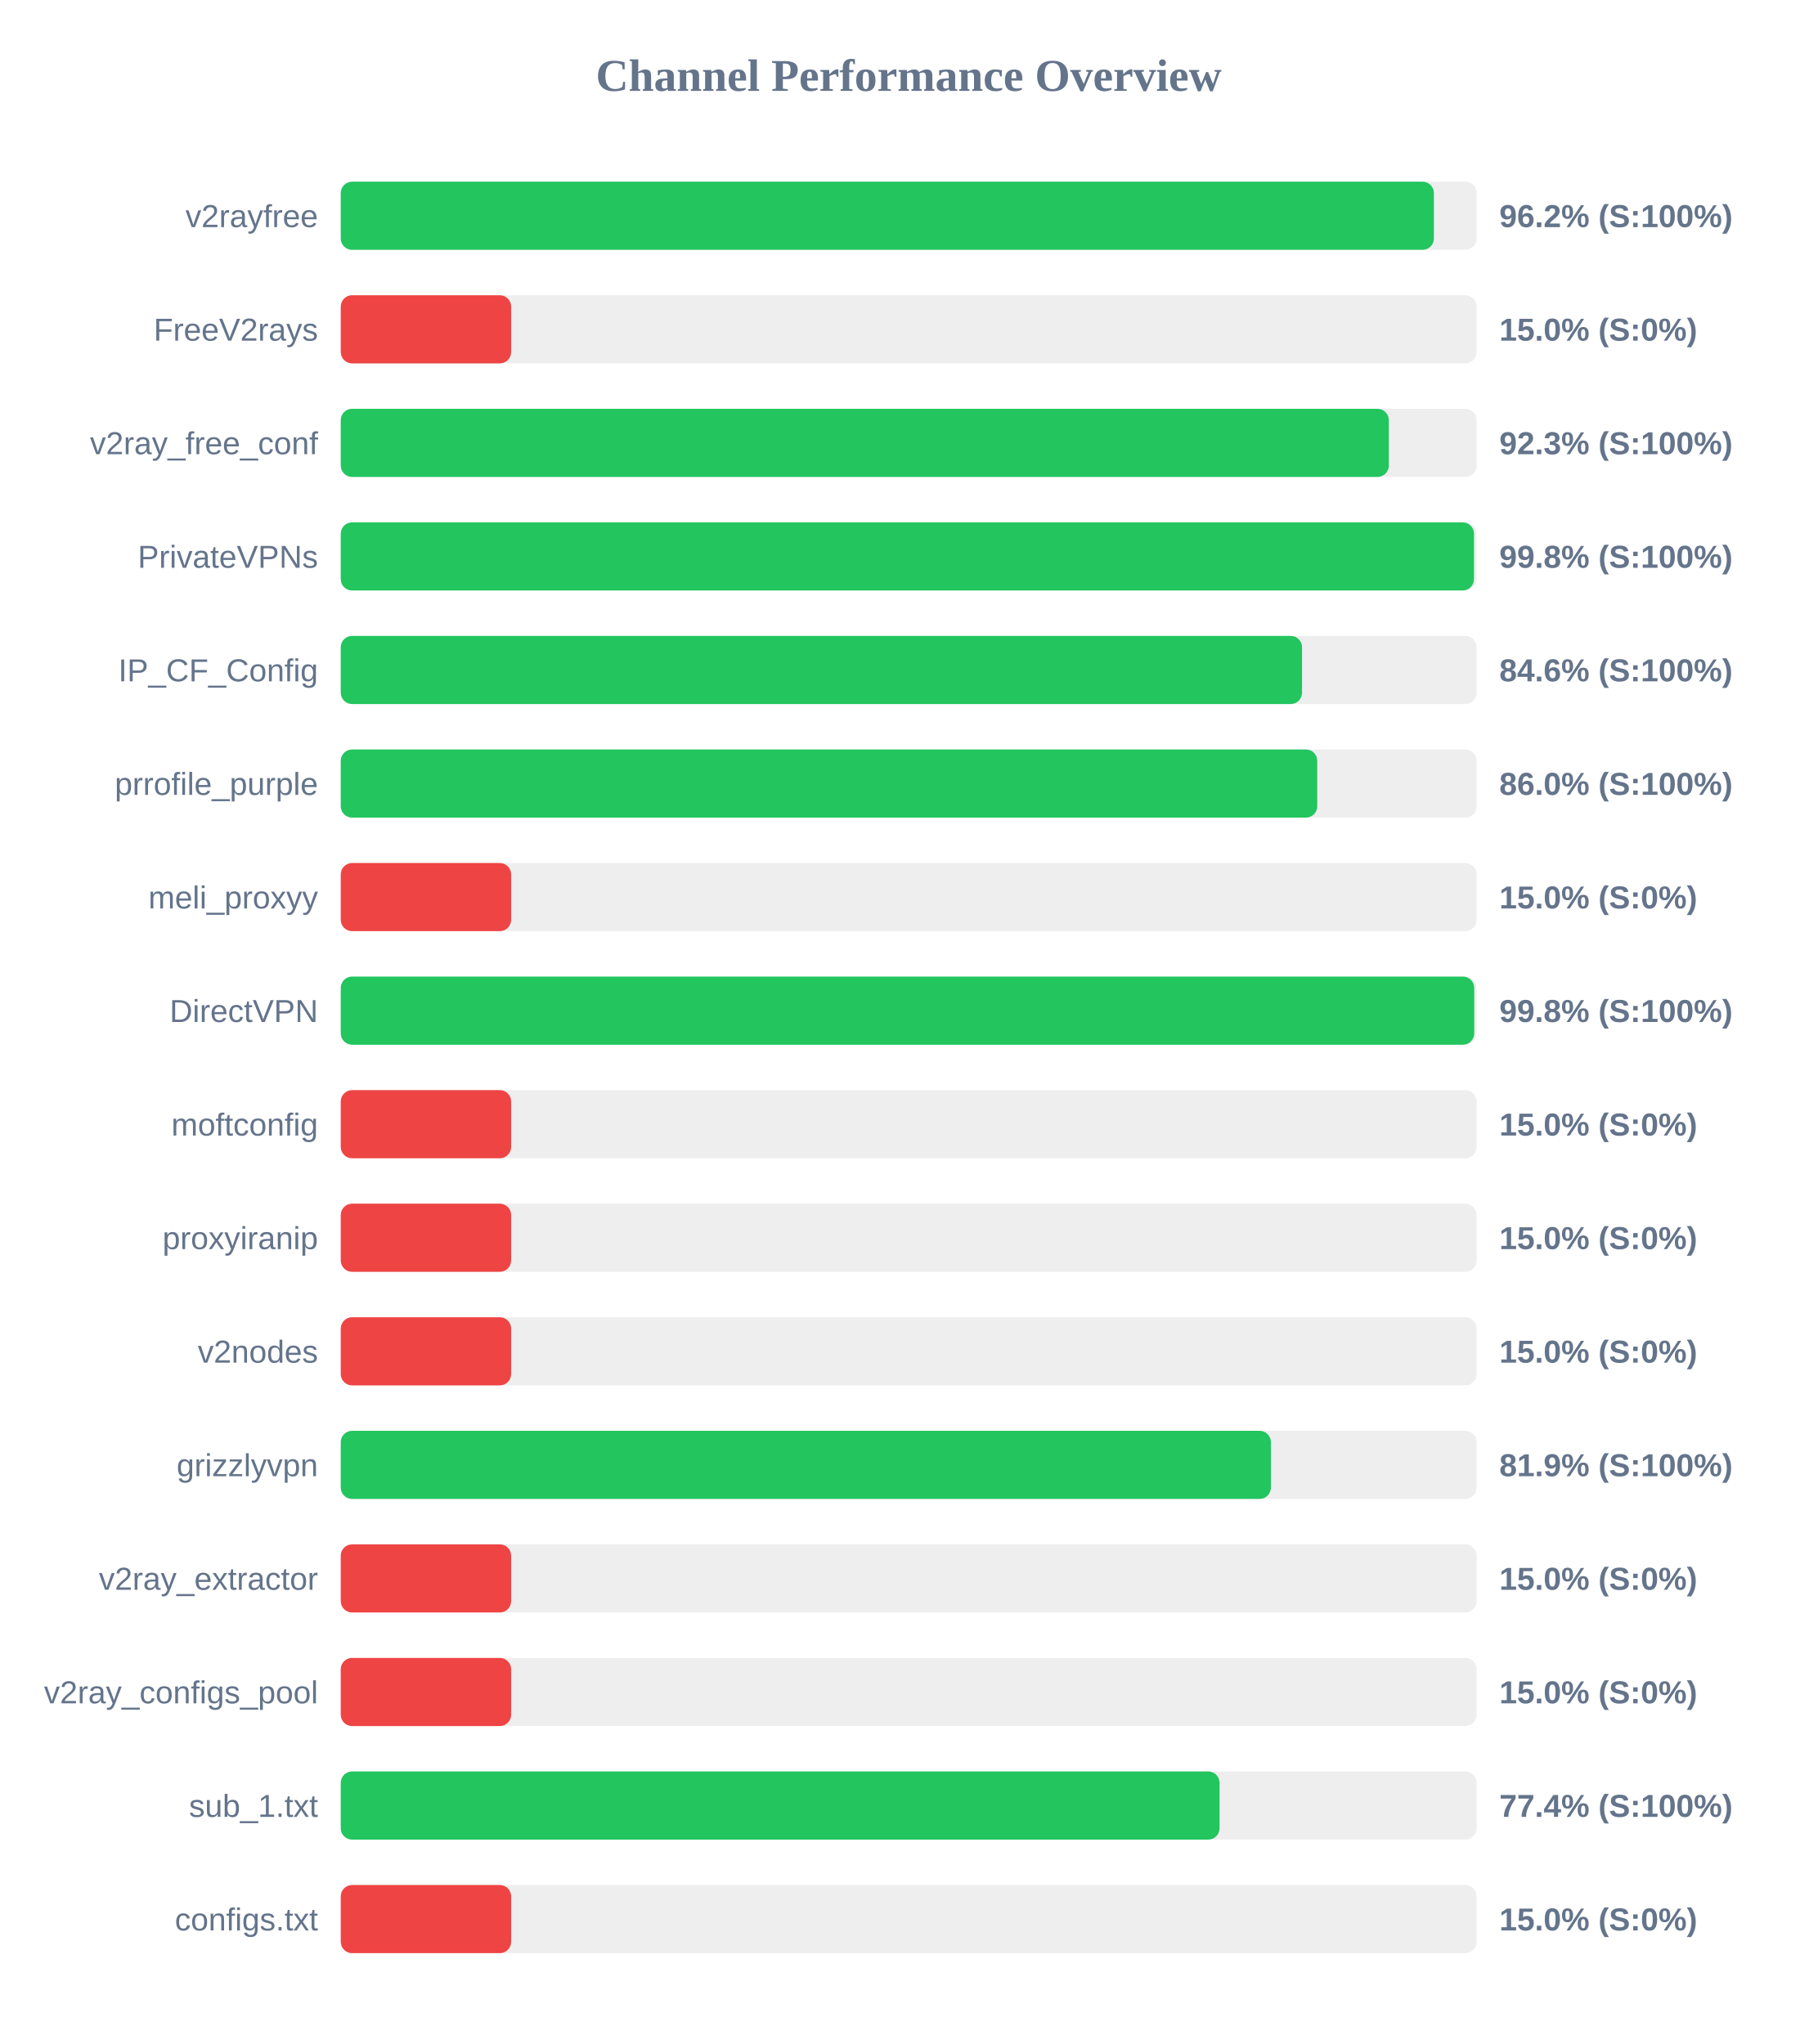
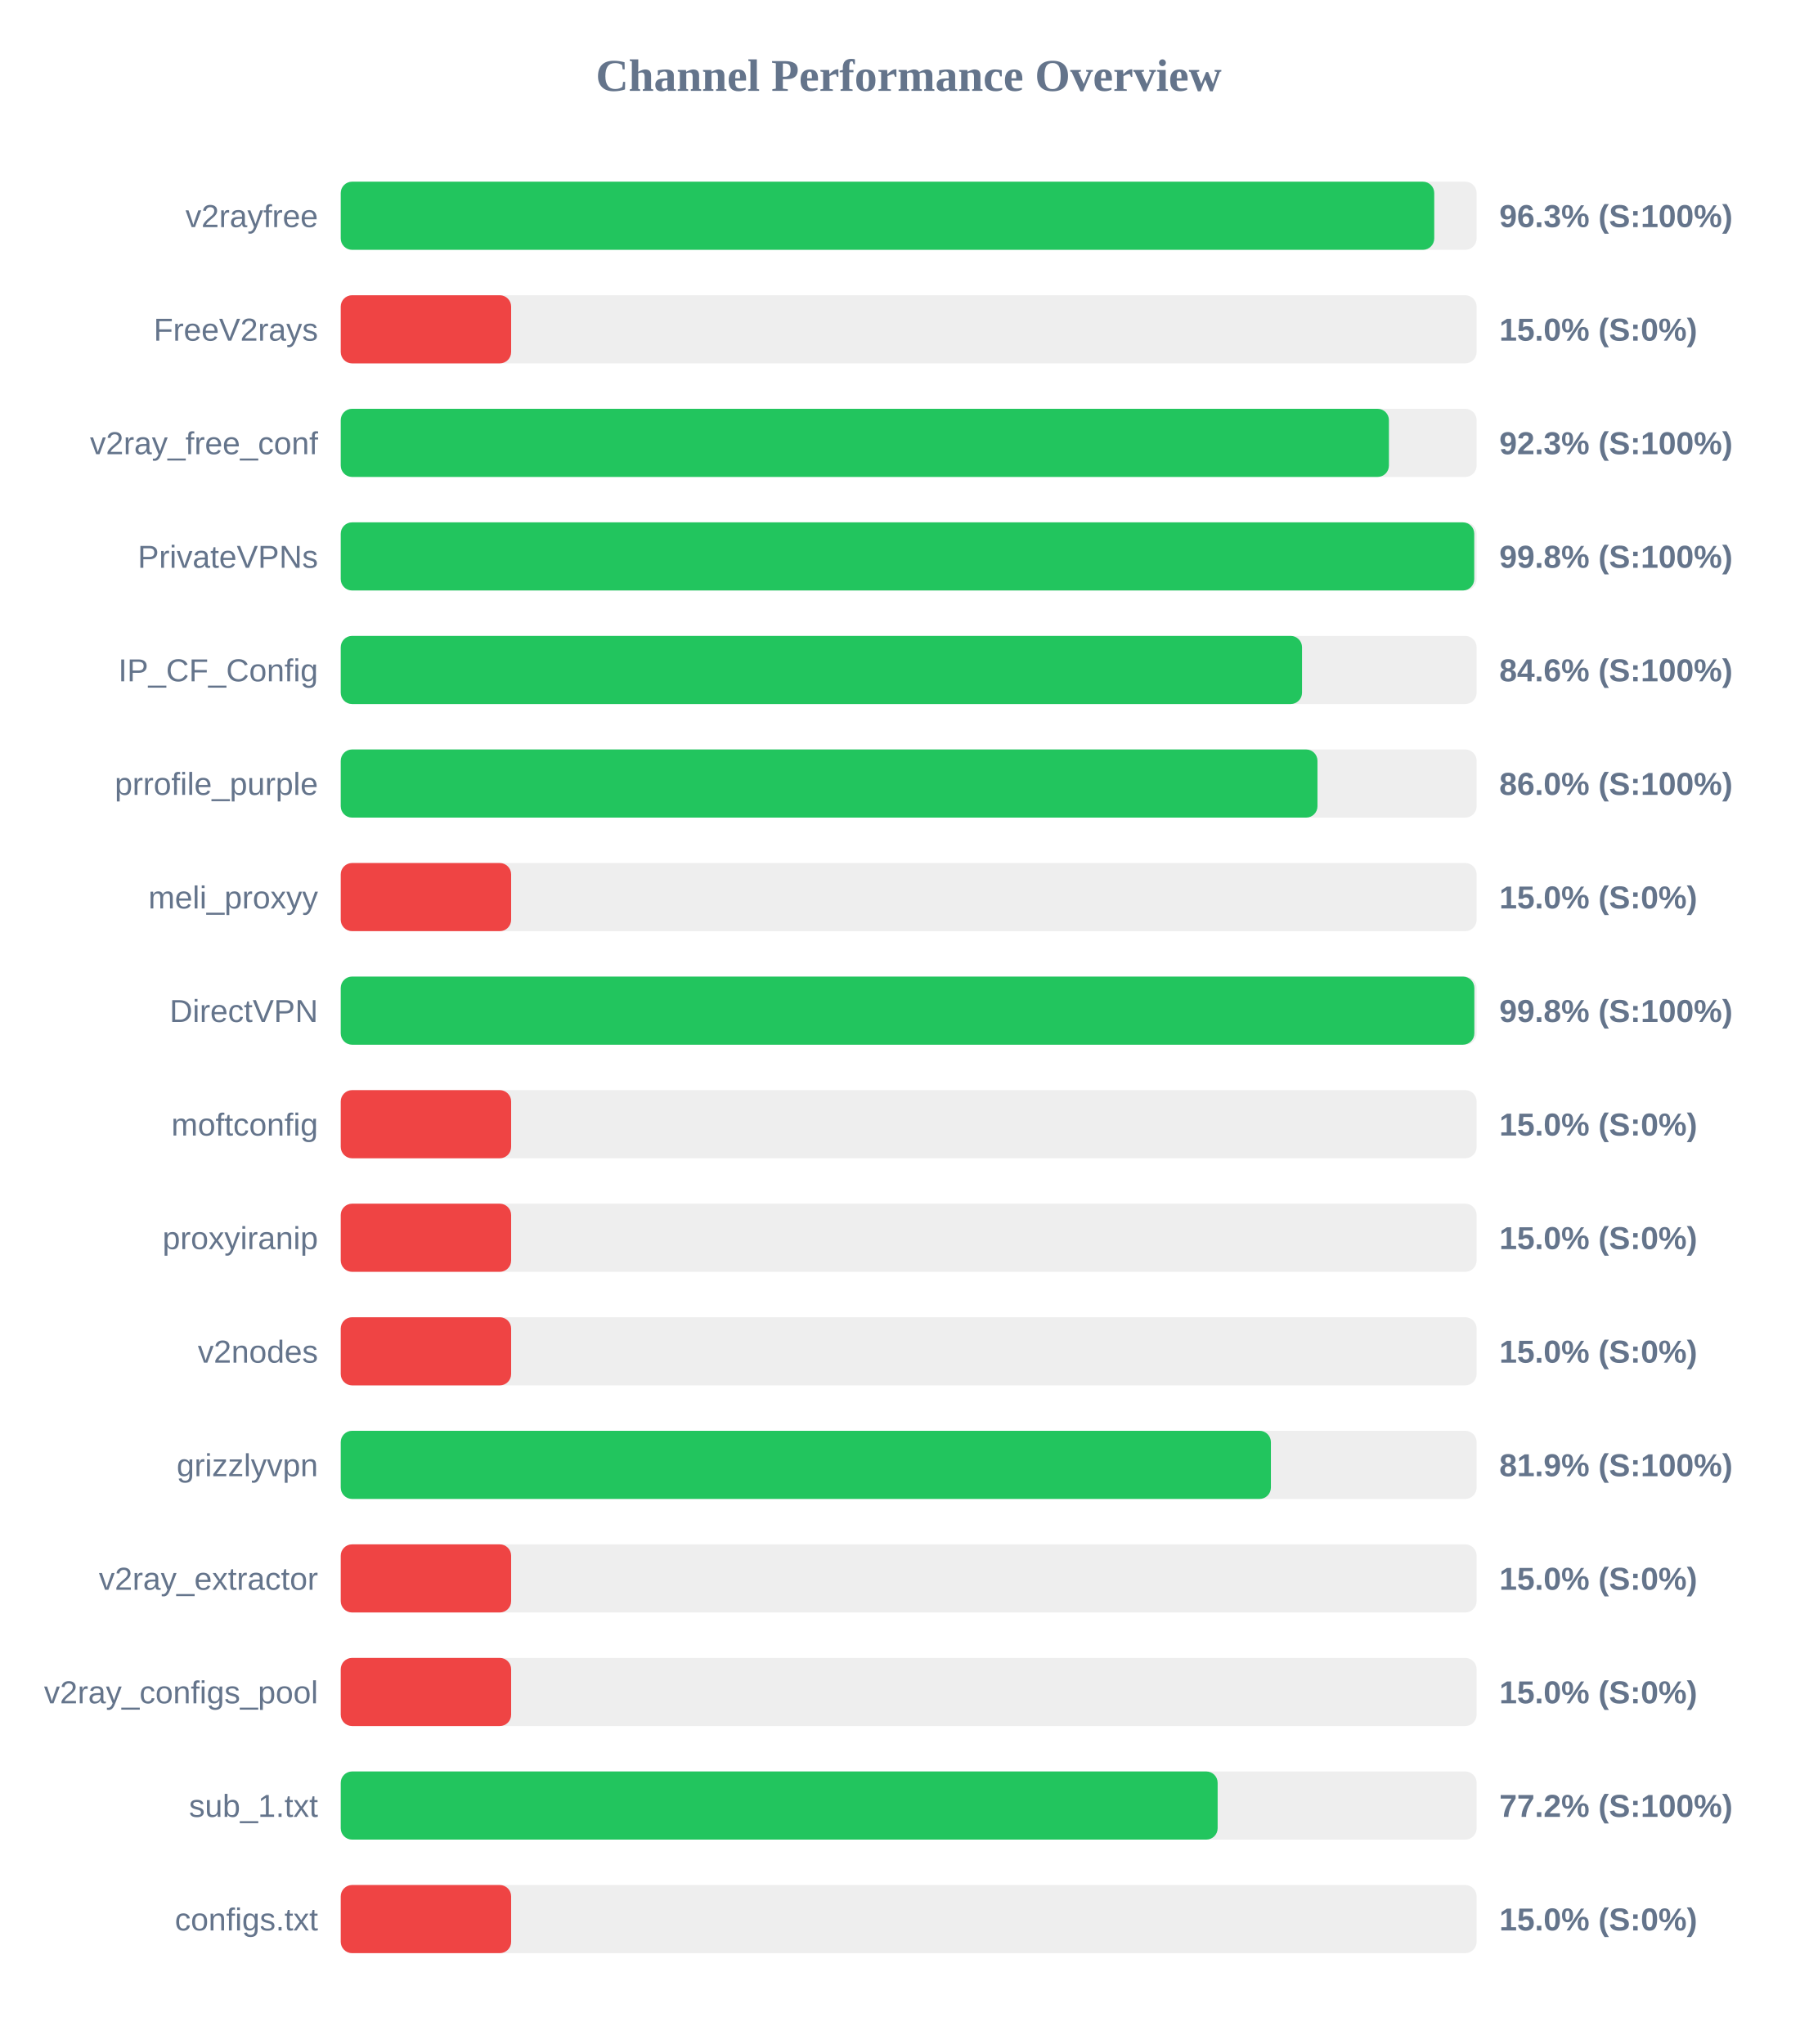
<svg xmlns="http://www.w3.org/2000/svg" width="800" height="900" version="1.1">
  <style>
        .row { font: 14px Arial; fill: #64748b; }
        .score { font: bold 14px Arial; fill: #64748b; }
    </style>
  <text x="400" y="40" text-anchor="middle" font-size="20px" font-weight="bold" fill="#64748b">Channel Performance Overview</text>
  <rect x="150" y="80" width="500" height="30" fill="#eee" rx="5" />
-   <rect x="150" y="80" width="481.2" height="30" fill="#22c55e" rx="5" />
+   <rect x="150" y="80" width="481.35" height="30" fill="#22c55e" rx="5" />
  <text x="140" y="100" text-anchor="end" class="row">v2rayfree</text>
-   <text x="660" y="100" text-anchor="start" class="score">96.2% (S:100%)</text>
+   <text x="660" y="100" text-anchor="start" class="score">96.3% (S:100%)</text>
  <rect x="150" y="130" width="500" height="30" fill="#eee" rx="5" />
  <rect x="150" y="130" width="75.0" height="30" fill="#ef4444" rx="5" />
  <text x="140" y="150" text-anchor="end" class="row">FreeV2rays</text>
  <text x="660" y="150" text-anchor="start" class="score">15.0% (S:0%)</text>
  <rect x="150" y="180" width="500" height="30" fill="#eee" rx="5" />
-   <rect x="150" y="180" width="461.35" height="30" fill="#22c55e" rx="5" />
+   <rect x="150" y="180" width="461.4" height="30" fill="#22c55e" rx="5" />
  <text x="140" y="200" text-anchor="end" class="row">v2ray_free_conf</text>
  <text x="660" y="200" text-anchor="start" class="score">92.3% (S:100%)</text>
  <rect x="150" y="230" width="500" height="30" fill="#eee" rx="5" />
-   <rect x="150" y="230" width="498.85" height="30" fill="#22c55e" rx="5" />
+   <rect x="150" y="230" width="498.95" height="30" fill="#22c55e" rx="5" />
  <text x="140" y="250" text-anchor="end" class="row">PrivateVPNs</text>
  <text x="660" y="250" text-anchor="start" class="score">99.8% (S:100%)</text>
  <rect x="150" y="280" width="500" height="30" fill="#eee" rx="5" />
  <rect x="150" y="280" width="423.15" height="30" fill="#22c55e" rx="5" />
  <text x="140" y="300" text-anchor="end" class="row">IP_CF_Config</text>
  <text x="660" y="300" text-anchor="start" class="score">84.6% (S:100%)</text>
  <rect x="150" y="330" width="500" height="30" fill="#eee" rx="5" />
-   <rect x="150" y="330" width="429.85" height="30" fill="#22c55e" rx="5" />
+   <rect x="150" y="330" width="429.95" height="30" fill="#22c55e" rx="5" />
  <text x="140" y="350" text-anchor="end" class="row">prrofile_purple</text>
  <text x="660" y="350" text-anchor="start" class="score">86.0% (S:100%)</text>
  <rect x="150" y="380" width="500" height="30" fill="#eee" rx="5" />
  <rect x="150" y="380" width="75.0" height="30" fill="#ef4444" rx="5" />
  <text x="140" y="400" text-anchor="end" class="row">meli_proxyy</text>
  <text x="660" y="400" text-anchor="start" class="score">15.0% (S:0%)</text>
  <rect x="150" y="430" width="500" height="30" fill="#eee" rx="5" />
-   <rect x="150" y="430" width="498.95" height="30" fill="#22c55e" rx="5" />
+   <rect x="150" y="430" width="499.0" height="30" fill="#22c55e" rx="5" />
  <text x="140" y="450" text-anchor="end" class="row">DirectVPN</text>
  <text x="660" y="450" text-anchor="start" class="score">99.8% (S:100%)</text>
  <rect x="150" y="480" width="500" height="30" fill="#eee" rx="5" />
  <rect x="150" y="480" width="75.0" height="30" fill="#ef4444" rx="5" />
  <text x="140" y="500" text-anchor="end" class="row">moftconfig</text>
  <text x="660" y="500" text-anchor="start" class="score">15.0% (S:0%)</text>
  <rect x="150" y="530" width="500" height="30" fill="#eee" rx="5" />
  <rect x="150" y="530" width="75.0" height="30" fill="#ef4444" rx="5" />
  <text x="140" y="550" text-anchor="end" class="row">proxyiranip</text>
  <text x="660" y="550" text-anchor="start" class="score">15.0% (S:0%)</text>
  <rect x="150" y="580" width="500" height="30" fill="#eee" rx="5" />
  <rect x="150" y="580" width="75.0" height="30" fill="#ef4444" rx="5" />
  <text x="140" y="600" text-anchor="end" class="row">v2nodes</text>
  <text x="660" y="600" text-anchor="start" class="score">15.0% (S:0%)</text>
  <rect x="150" y="630" width="500" height="30" fill="#eee" rx="5" />
  <rect x="150" y="630" width="409.45" height="30" fill="#22c55e" rx="5" />
  <text x="140" y="650" text-anchor="end" class="row">grizzlyvpn</text>
  <text x="660" y="650" text-anchor="start" class="score">81.9% (S:100%)</text>
  <rect x="150" y="680" width="500" height="30" fill="#eee" rx="5" />
  <rect x="150" y="680" width="75.0" height="30" fill="#ef4444" rx="5" />
  <text x="140" y="700" text-anchor="end" class="row">v2ray_extractor</text>
  <text x="660" y="700" text-anchor="start" class="score">15.0% (S:0%)</text>
  <rect x="150" y="730" width="500" height="30" fill="#eee" rx="5" />
  <rect x="150" y="730" width="75.0" height="30" fill="#ef4444" rx="5" />
  <text x="140" y="750" text-anchor="end" class="row">v2ray_configs_pool</text>
  <text x="660" y="750" text-anchor="start" class="score">15.0% (S:0%)</text>
  <rect x="150" y="780" width="500" height="30" fill="#eee" rx="5" />
-   <rect x="150" y="780" width="386.85" height="30" fill="#22c55e" rx="5" />
+   <rect x="150" y="780" width="386.0" height="30" fill="#22c55e" rx="5" />
  <text x="140" y="800" text-anchor="end" class="row">sub_1.txt</text>
-   <text x="660" y="800" text-anchor="start" class="score">77.4% (S:100%)</text>
+   <text x="660" y="800" text-anchor="start" class="score">77.2% (S:100%)</text>
  <rect x="150" y="830" width="500" height="30" fill="#eee" rx="5" />
  <rect x="150" y="830" width="75.0" height="30" fill="#ef4444" rx="5" />
  <text x="140" y="850" text-anchor="end" class="row">configs.txt</text>
  <text x="660" y="850" text-anchor="start" class="score">15.0% (S:0%)</text>
</svg>
